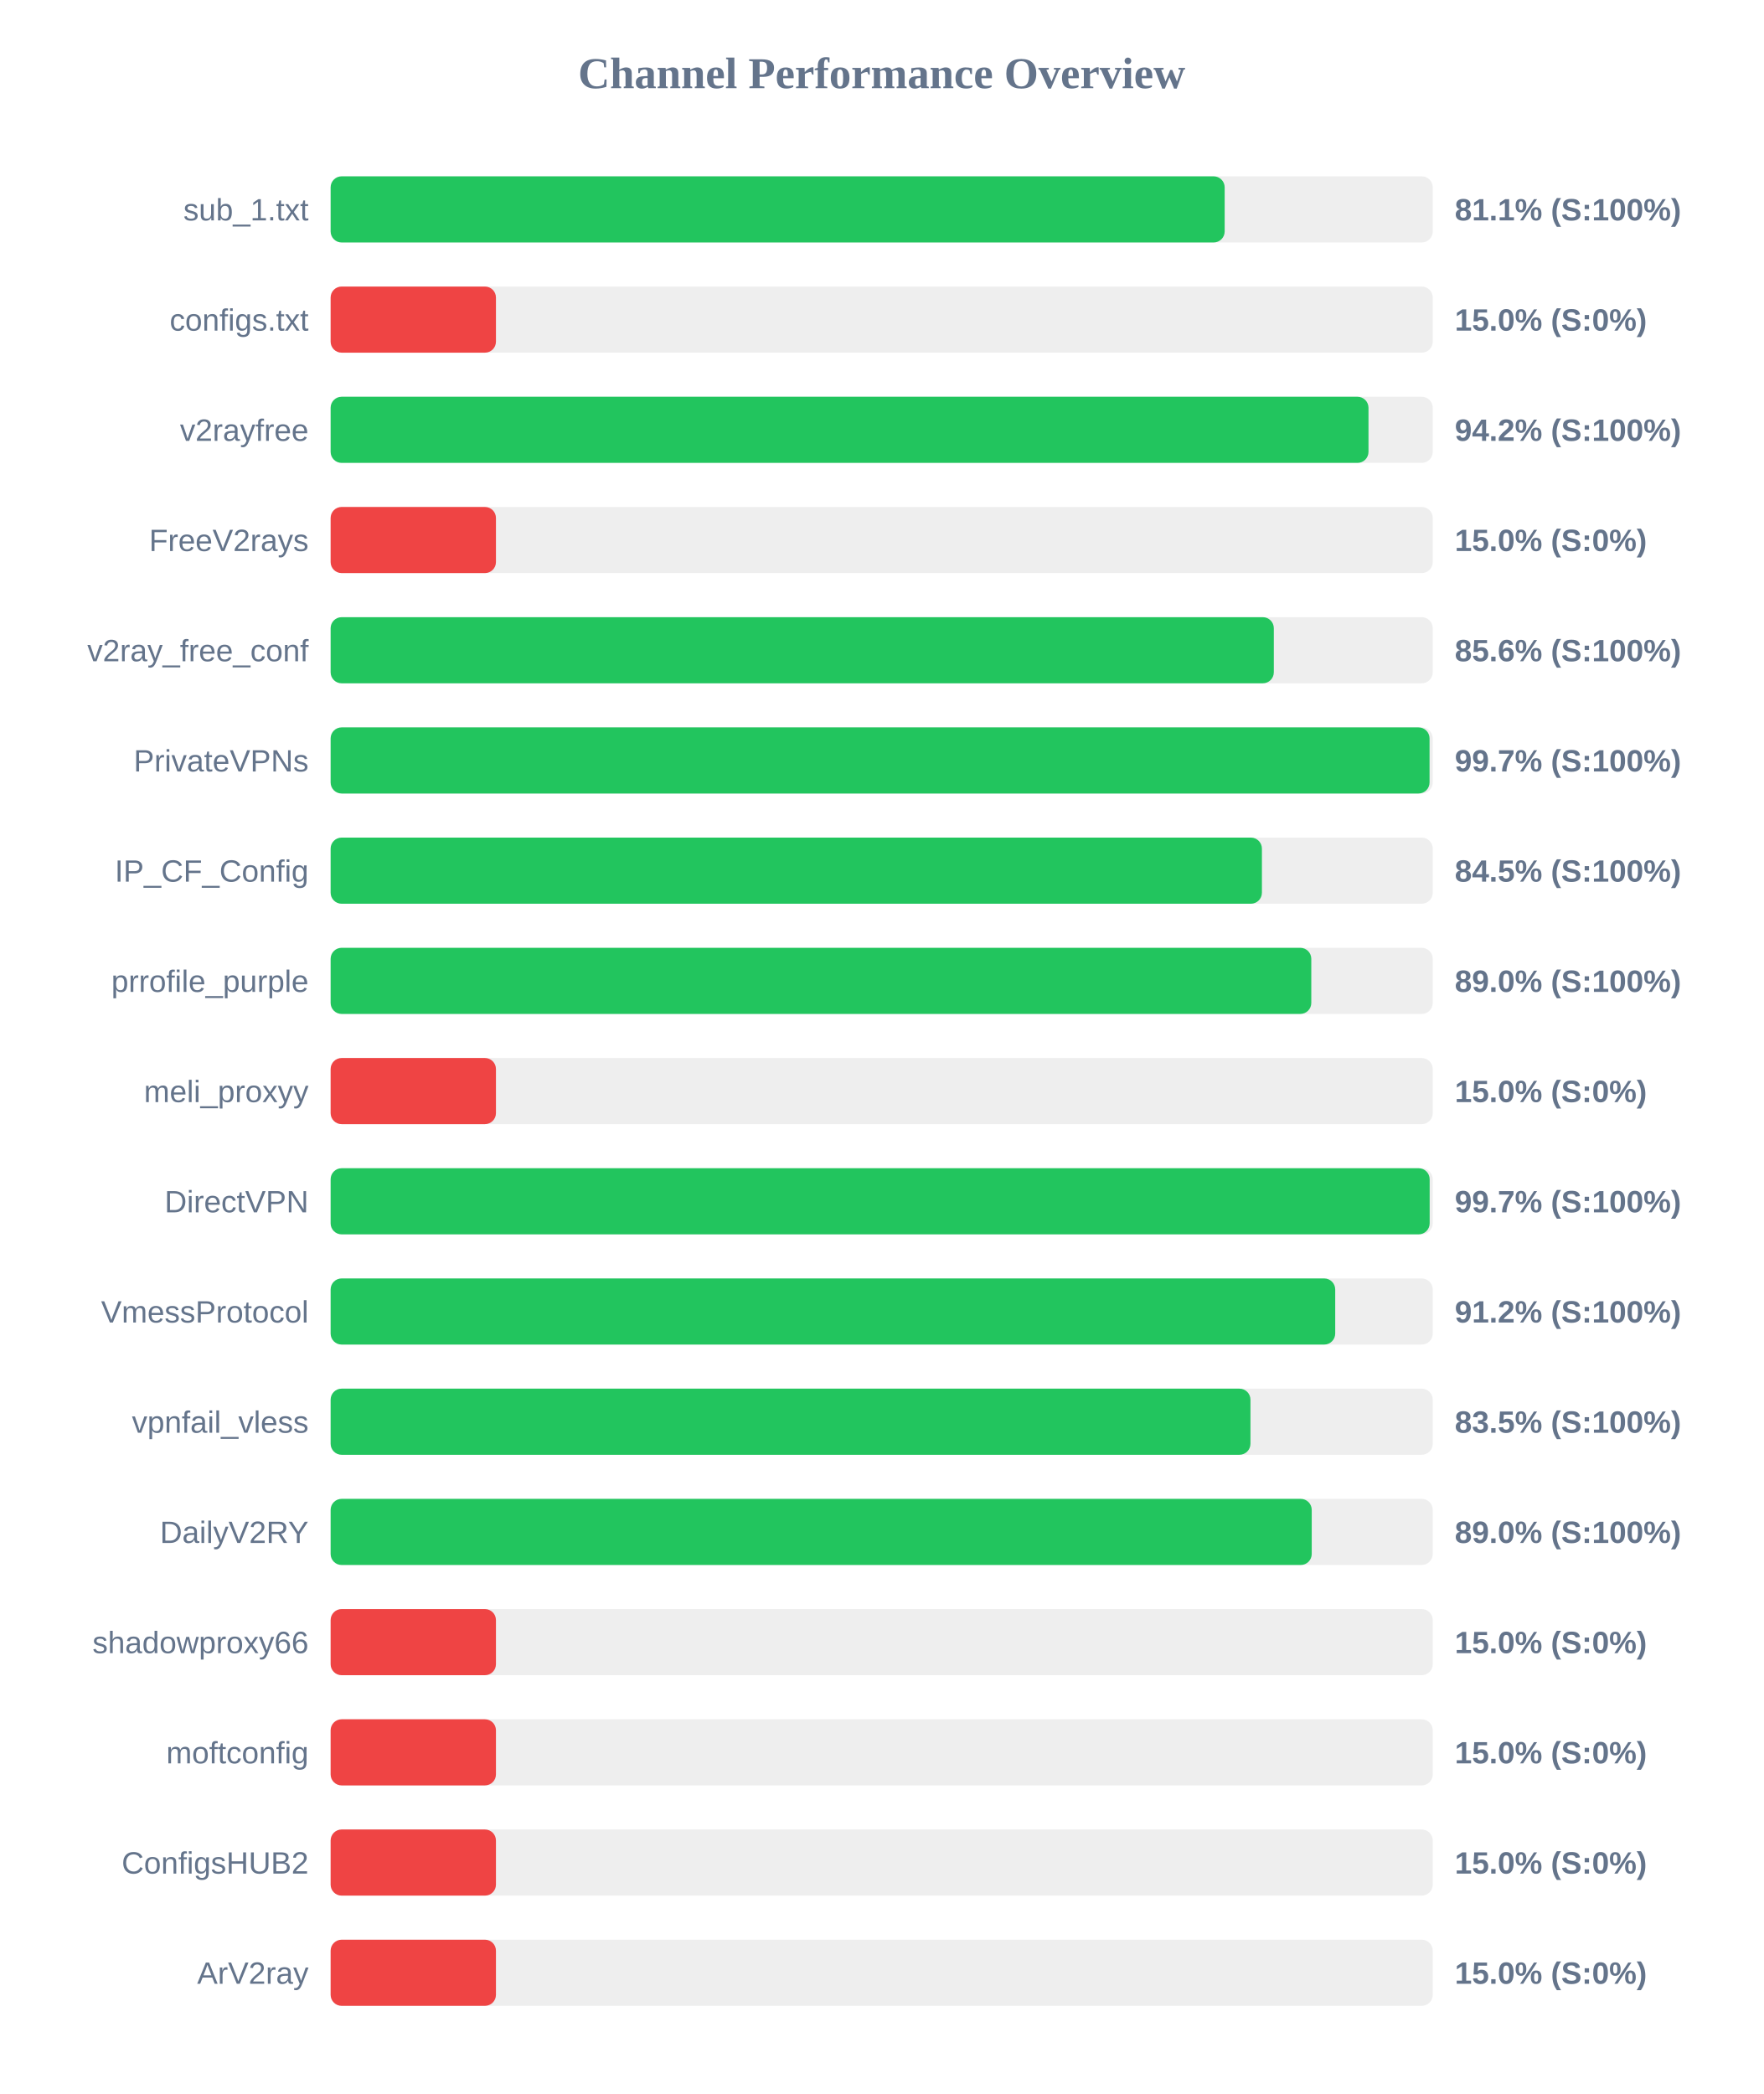
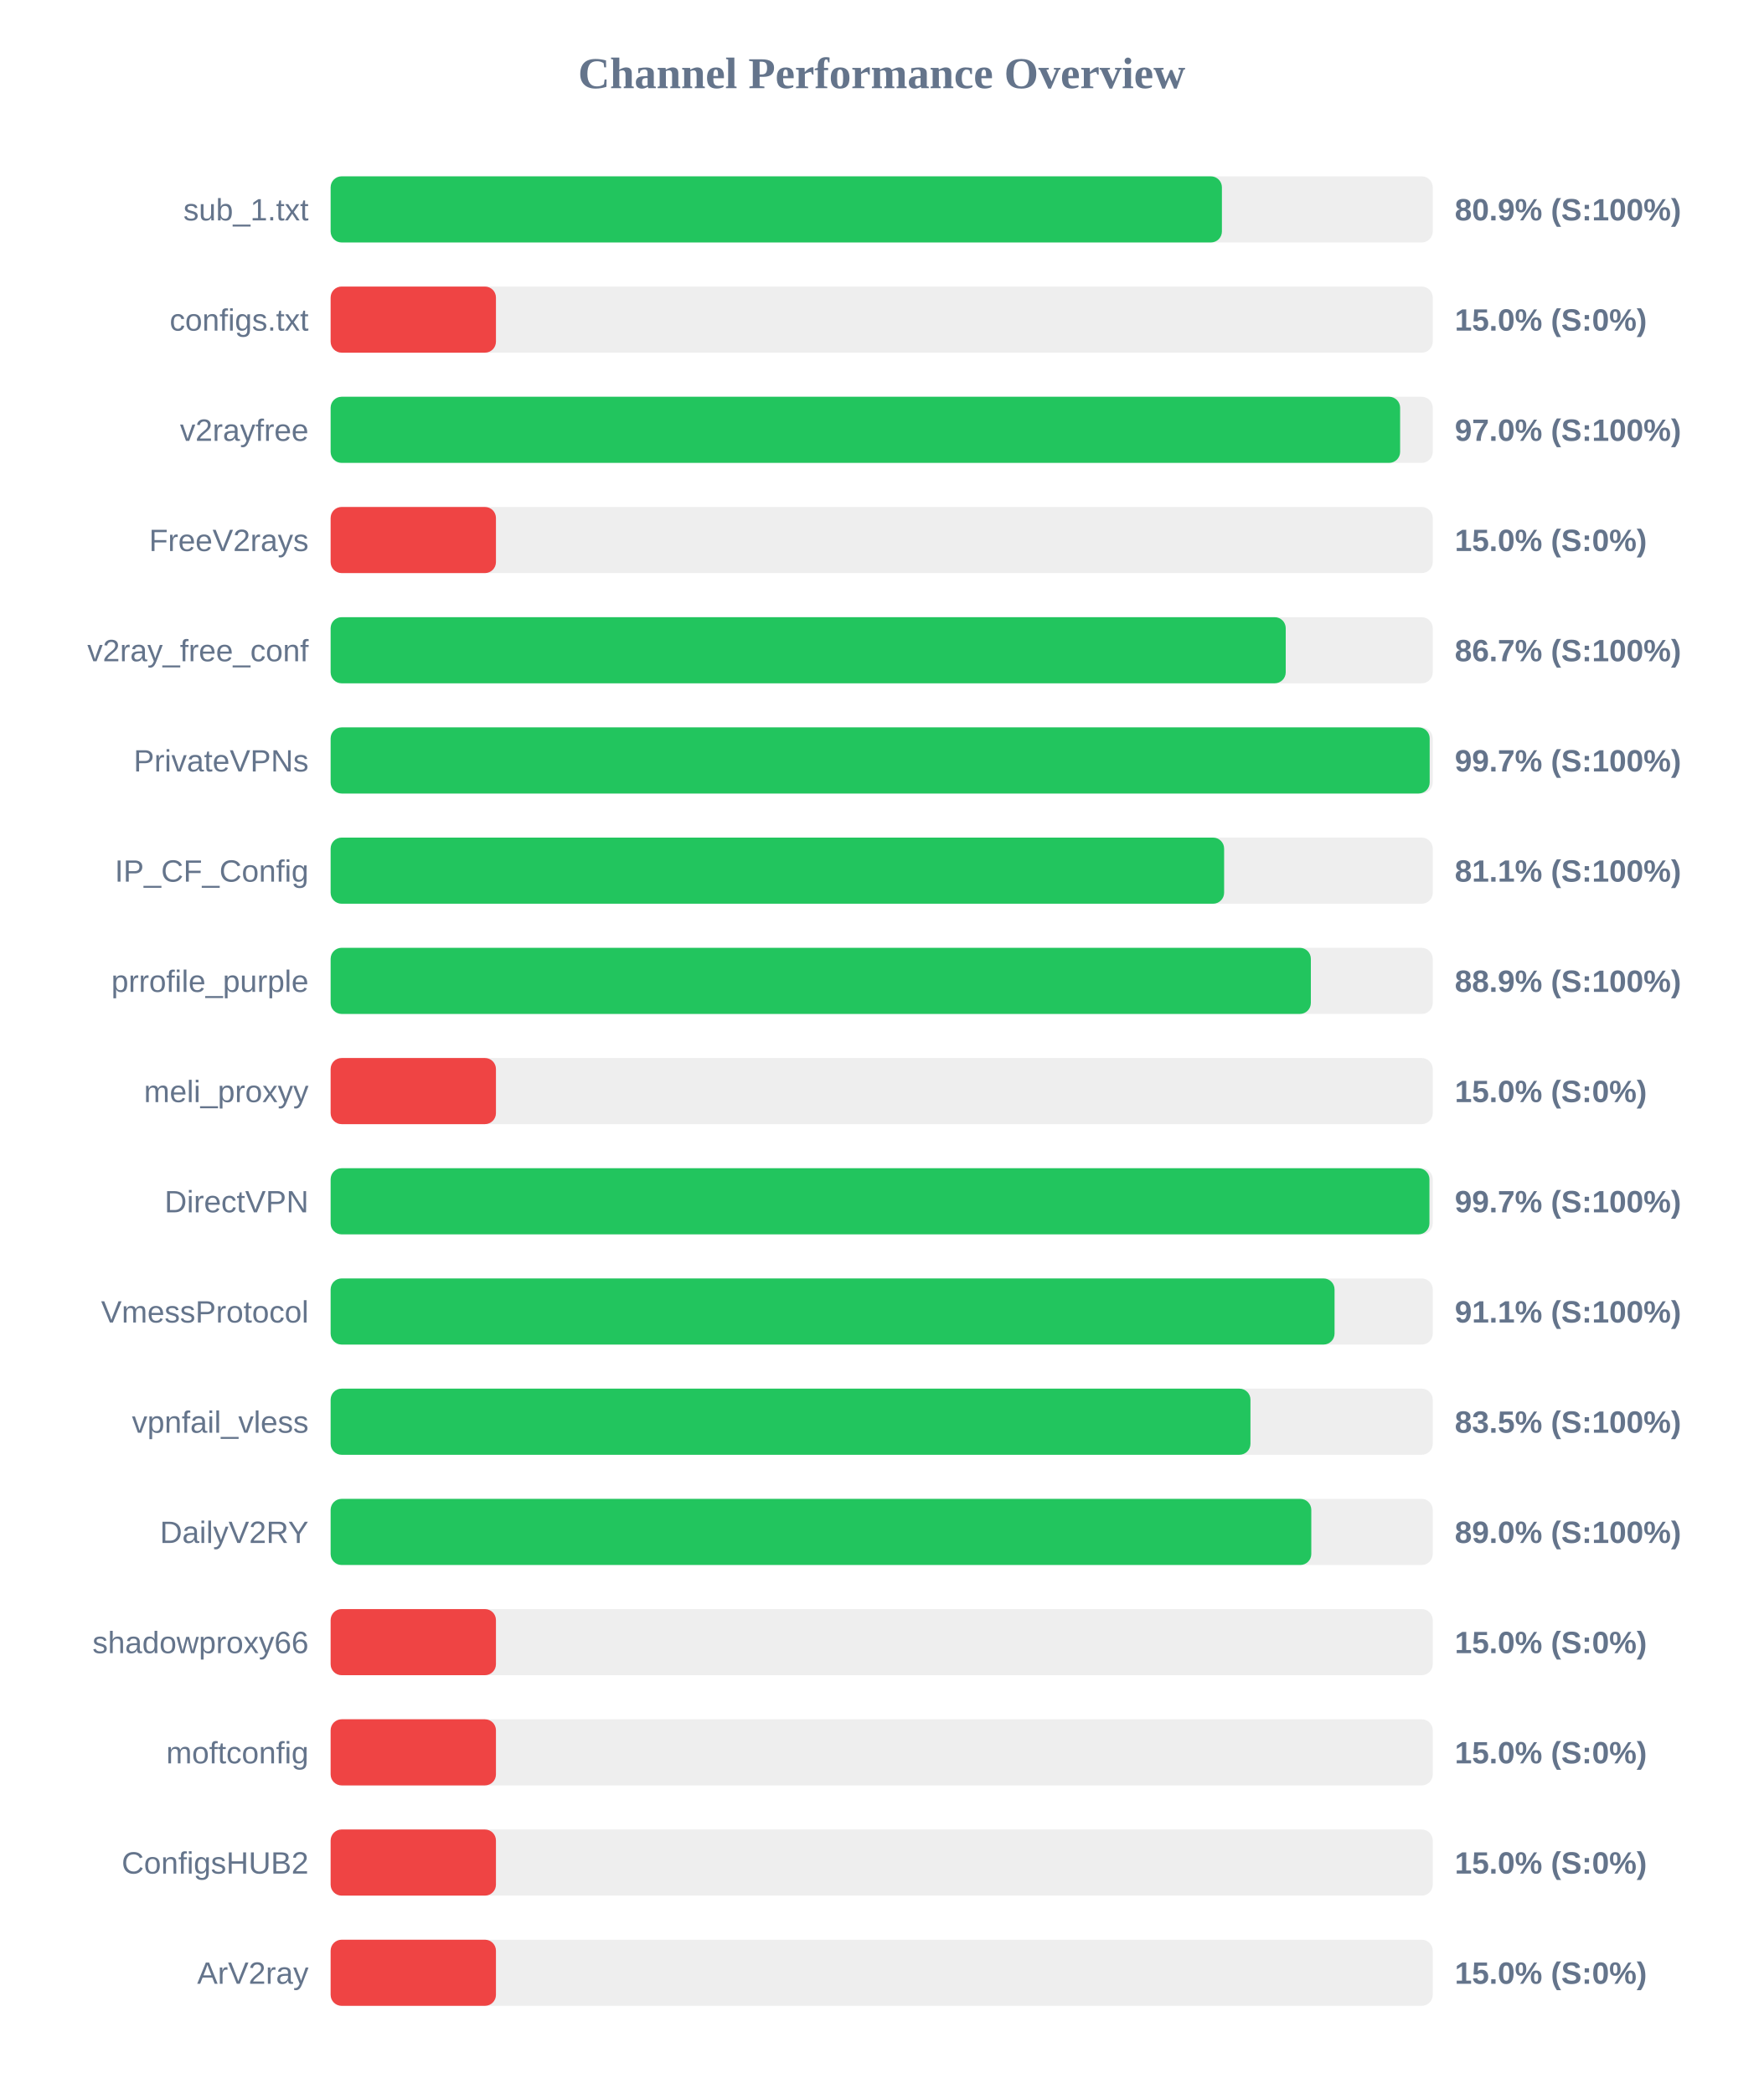
<svg xmlns="http://www.w3.org/2000/svg" width="800" height="950" version="1.1">
  <style>
        .row { font: 14px Arial; fill: #64748b; }
        .score { font: bold 14px Arial; fill: #64748b; }
    </style>
  <text x="400" y="40" text-anchor="middle" font-size="20px" font-weight="bold" fill="#64748b">Channel Performance Overview</text>
  <rect x="150" y="80" width="500" height="30" fill="#eee" rx="5" />
-   <rect x="150" y="80" width="405.6" height="30" fill="#22c55e" rx="5" />
+   <rect x="150" y="80" width="404.35" height="30" fill="#22c55e" rx="5" />
  <text x="140" y="100" text-anchor="end" class="row">sub_1.txt</text>
-   <text x="660" y="100" text-anchor="start" class="score">81.1% (S:100%)</text>
+   <text x="660" y="100" text-anchor="start" class="score">80.9% (S:100%)</text>
  <rect x="150" y="130" width="500" height="30" fill="#eee" rx="5" />
  <rect x="150" y="130" width="75.0" height="30" fill="#ef4444" rx="5" />
  <text x="140" y="150" text-anchor="end" class="row">configs.txt</text>
  <text x="660" y="150" text-anchor="start" class="score">15.0% (S:0%)</text>
  <rect x="150" y="180" width="500" height="30" fill="#eee" rx="5" />
-   <rect x="150" y="180" width="470.85" height="30" fill="#22c55e" rx="5" />
+   <rect x="150" y="180" width="485.2" height="30" fill="#22c55e" rx="5" />
  <text x="140" y="200" text-anchor="end" class="row">v2rayfree</text>
-   <text x="660" y="200" text-anchor="start" class="score">94.2% (S:100%)</text>
+   <text x="660" y="200" text-anchor="start" class="score">97.0% (S:100%)</text>
  <rect x="150" y="230" width="500" height="30" fill="#eee" rx="5" />
  <rect x="150" y="230" width="75.0" height="30" fill="#ef4444" rx="5" />
  <text x="140" y="250" text-anchor="end" class="row">FreeV2rays</text>
  <text x="660" y="250" text-anchor="start" class="score">15.0% (S:0%)</text>
  <rect x="150" y="280" width="500" height="30" fill="#eee" rx="5" />
-   <rect x="150" y="280" width="427.9" height="30" fill="#22c55e" rx="5" />
+   <rect x="150" y="280" width="433.3" height="30" fill="#22c55e" rx="5" />
  <text x="140" y="300" text-anchor="end" class="row">v2ray_free_conf</text>
-   <text x="660" y="300" text-anchor="start" class="score">85.6% (S:100%)</text>
+   <text x="660" y="300" text-anchor="start" class="score">86.7% (S:100%)</text>
  <rect x="150" y="330" width="500" height="30" fill="#eee" rx="5" />
-   <rect x="150" y="330" width="498.55" height="30" fill="#22c55e" rx="5" />
+   <rect x="150" y="330" width="498.6" height="30" fill="#22c55e" rx="5" />
  <text x="140" y="350" text-anchor="end" class="row">PrivateVPNs</text>
  <text x="660" y="350" text-anchor="start" class="score">99.7% (S:100%)</text>
  <rect x="150" y="380" width="500" height="30" fill="#eee" rx="5" />
-   <rect x="150" y="380" width="422.5" height="30" fill="#22c55e" rx="5" />
+   <rect x="150" y="380" width="405.35" height="30" fill="#22c55e" rx="5" />
  <text x="140" y="400" text-anchor="end" class="row">IP_CF_Config</text>
-   <text x="660" y="400" text-anchor="start" class="score">84.5% (S:100%)</text>
+   <text x="660" y="400" text-anchor="start" class="score">81.1% (S:100%)</text>
  <rect x="150" y="430" width="500" height="30" fill="#eee" rx="5" />
-   <rect x="150" y="430" width="444.9" height="30" fill="#22c55e" rx="5" />
+   <rect x="150" y="430" width="444.7" height="30" fill="#22c55e" rx="5" />
  <text x="140" y="450" text-anchor="end" class="row">prrofile_purple</text>
-   <text x="660" y="450" text-anchor="start" class="score">89.0% (S:100%)</text>
+   <text x="660" y="450" text-anchor="start" class="score">88.9% (S:100%)</text>
  <rect x="150" y="480" width="500" height="30" fill="#eee" rx="5" />
  <rect x="150" y="480" width="75.0" height="30" fill="#ef4444" rx="5" />
  <text x="140" y="500" text-anchor="end" class="row">meli_proxyy</text>
  <text x="660" y="500" text-anchor="start" class="score">15.0% (S:0%)</text>
  <rect x="150" y="530" width="500" height="30" fill="#eee" rx="5" />
-   <rect x="150" y="530" width="498.6" height="30" fill="#22c55e" rx="5" />
+   <rect x="150" y="530" width="498.5" height="30" fill="#22c55e" rx="5" />
  <text x="140" y="550" text-anchor="end" class="row">DirectVPN</text>
  <text x="660" y="550" text-anchor="start" class="score">99.7% (S:100%)</text>
  <rect x="150" y="580" width="500" height="30" fill="#eee" rx="5" />
-   <rect x="150" y="580" width="455.75" height="30" fill="#22c55e" rx="5" />
+   <rect x="150" y="580" width="455.45" height="30" fill="#22c55e" rx="5" />
  <text x="140" y="600" text-anchor="end" class="row">VmessProtocol</text>
-   <text x="660" y="600" text-anchor="start" class="score">91.2% (S:100%)</text>
+   <text x="660" y="600" text-anchor="start" class="score">91.1% (S:100%)</text>
  <rect x="150" y="630" width="500" height="30" fill="#eee" rx="5" />
  <rect x="150" y="630" width="417.3" height="30" fill="#22c55e" rx="5" />
  <text x="140" y="650" text-anchor="end" class="row">vpnfail_vless</text>
  <text x="660" y="650" text-anchor="start" class="score">83.5% (S:100%)</text>
  <rect x="150" y="680" width="500" height="30" fill="#eee" rx="5" />
-   <rect x="150" y="680" width="445.1" height="30" fill="#22c55e" rx="5" />
+   <rect x="150" y="680" width="444.9" height="30" fill="#22c55e" rx="5" />
  <text x="140" y="700" text-anchor="end" class="row">DailyV2RY</text>
  <text x="660" y="700" text-anchor="start" class="score">89.0% (S:100%)</text>
  <rect x="150" y="730" width="500" height="30" fill="#eee" rx="5" />
  <rect x="150" y="730" width="75.0" height="30" fill="#ef4444" rx="5" />
  <text x="140" y="750" text-anchor="end" class="row">shadowproxy66</text>
  <text x="660" y="750" text-anchor="start" class="score">15.0% (S:0%)</text>
  <rect x="150" y="780" width="500" height="30" fill="#eee" rx="5" />
  <rect x="150" y="780" width="75.0" height="30" fill="#ef4444" rx="5" />
  <text x="140" y="800" text-anchor="end" class="row">moftconfig</text>
  <text x="660" y="800" text-anchor="start" class="score">15.0% (S:0%)</text>
  <rect x="150" y="830" width="500" height="30" fill="#eee" rx="5" />
  <rect x="150" y="830" width="75.0" height="30" fill="#ef4444" rx="5" />
  <text x="140" y="850" text-anchor="end" class="row">ConfigsHUB2</text>
  <text x="660" y="850" text-anchor="start" class="score">15.0% (S:0%)</text>
  <rect x="150" y="880" width="500" height="30" fill="#eee" rx="5" />
  <rect x="150" y="880" width="75.0" height="30" fill="#ef4444" rx="5" />
  <text x="140" y="900" text-anchor="end" class="row">ArV2ray</text>
  <text x="660" y="900" text-anchor="start" class="score">15.0% (S:0%)</text>
</svg>
